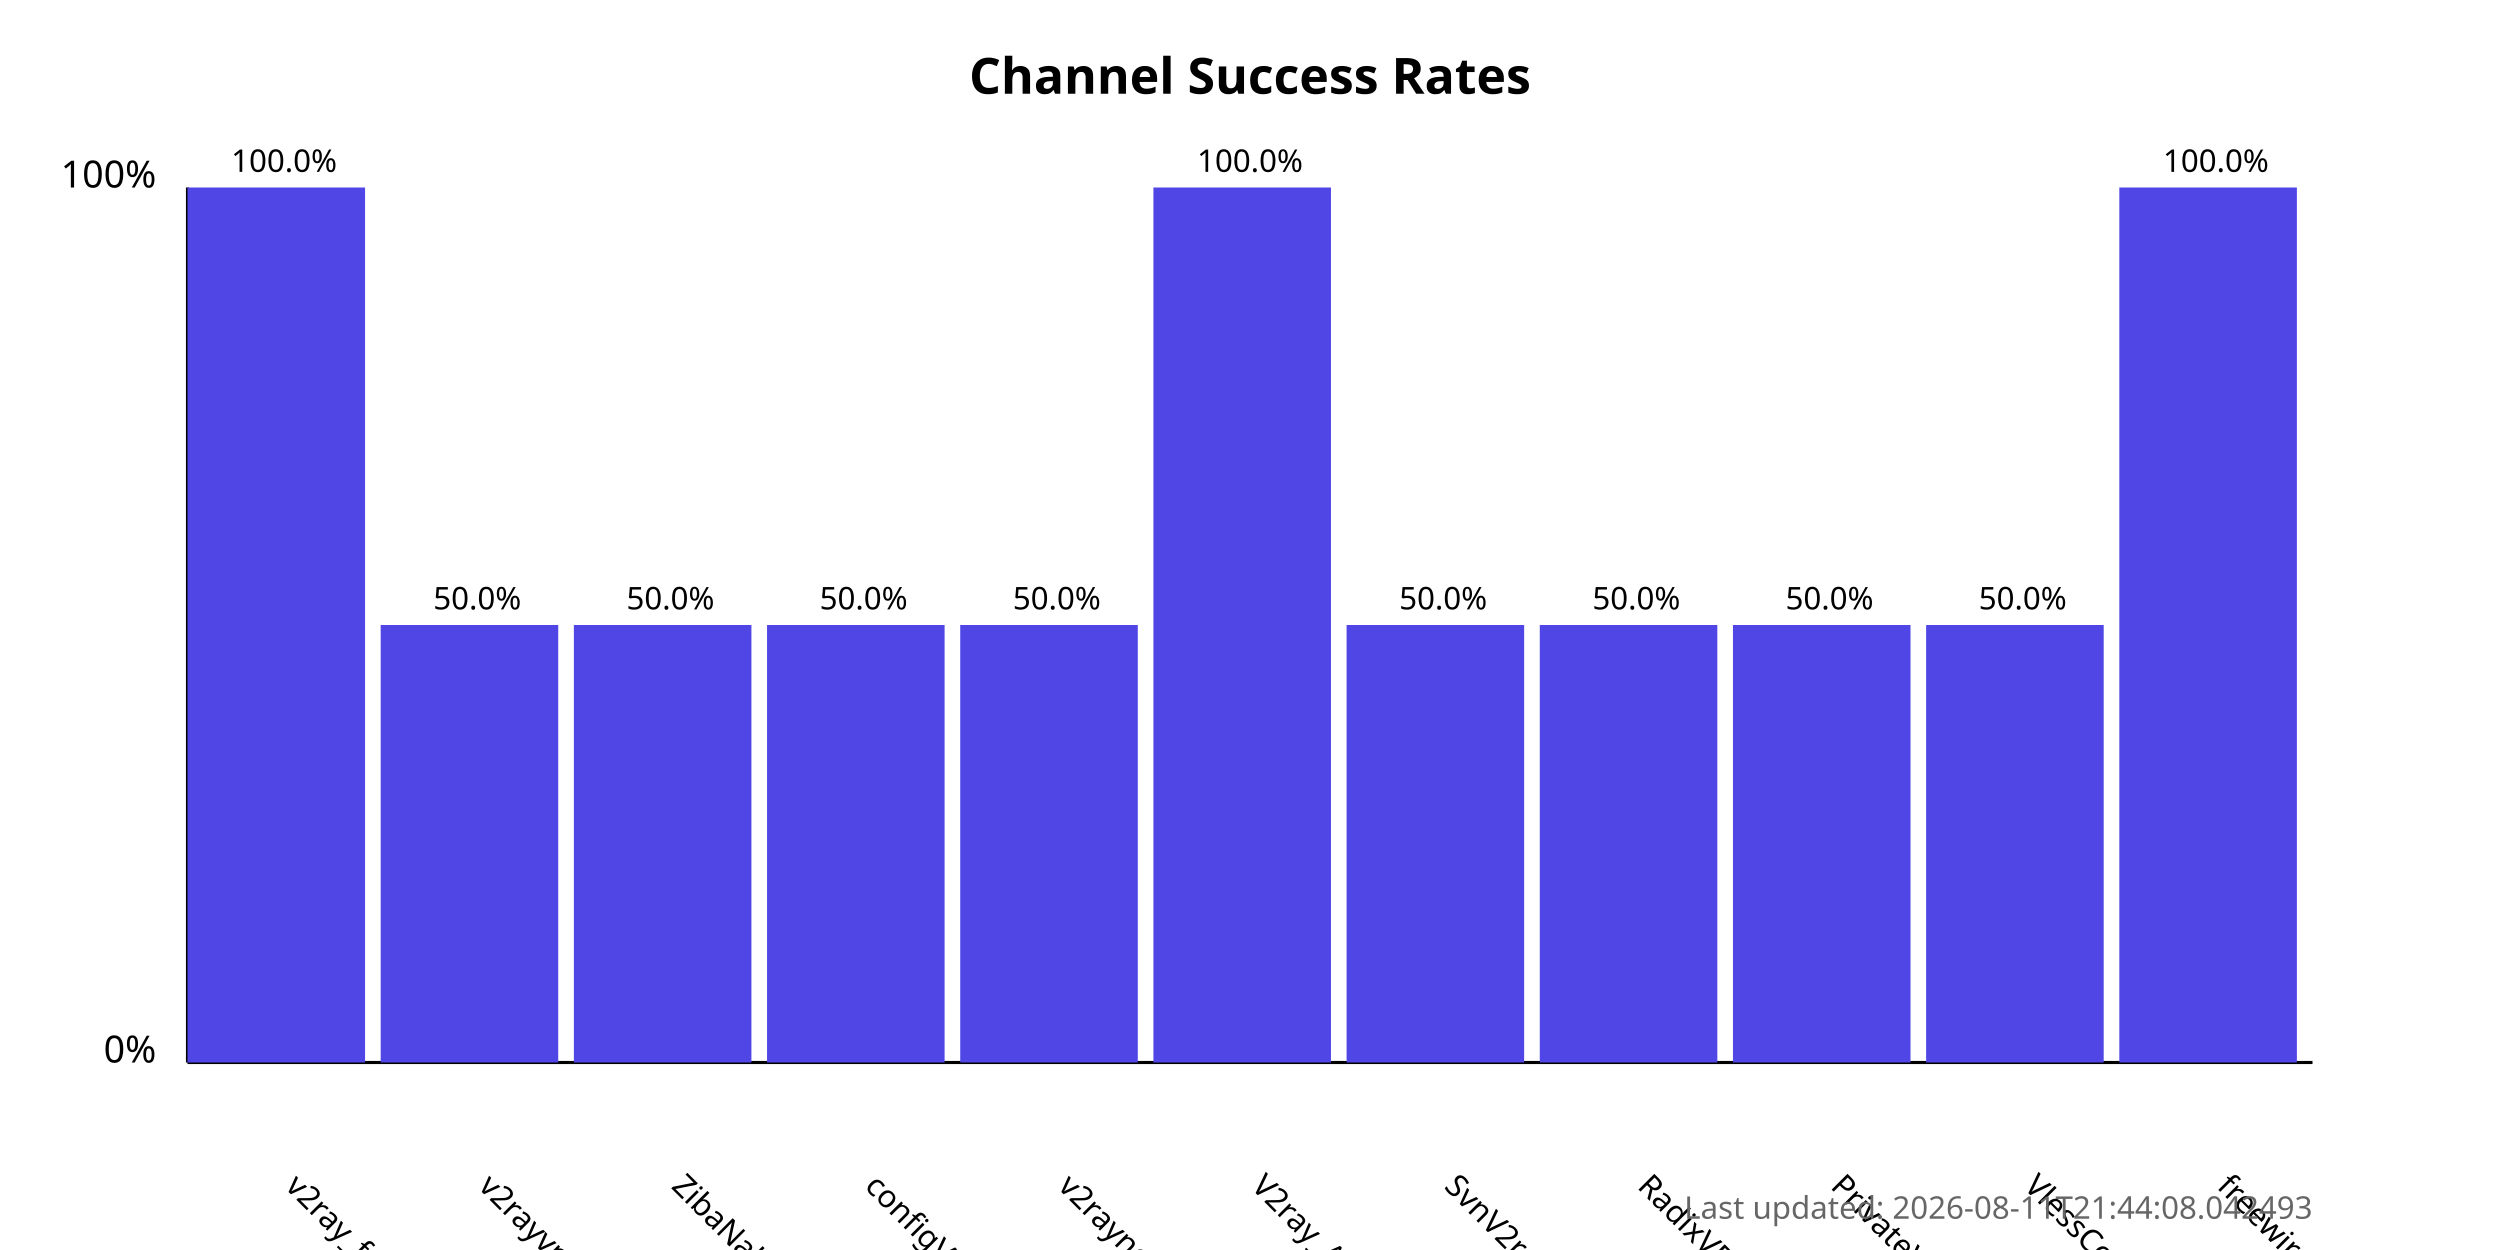
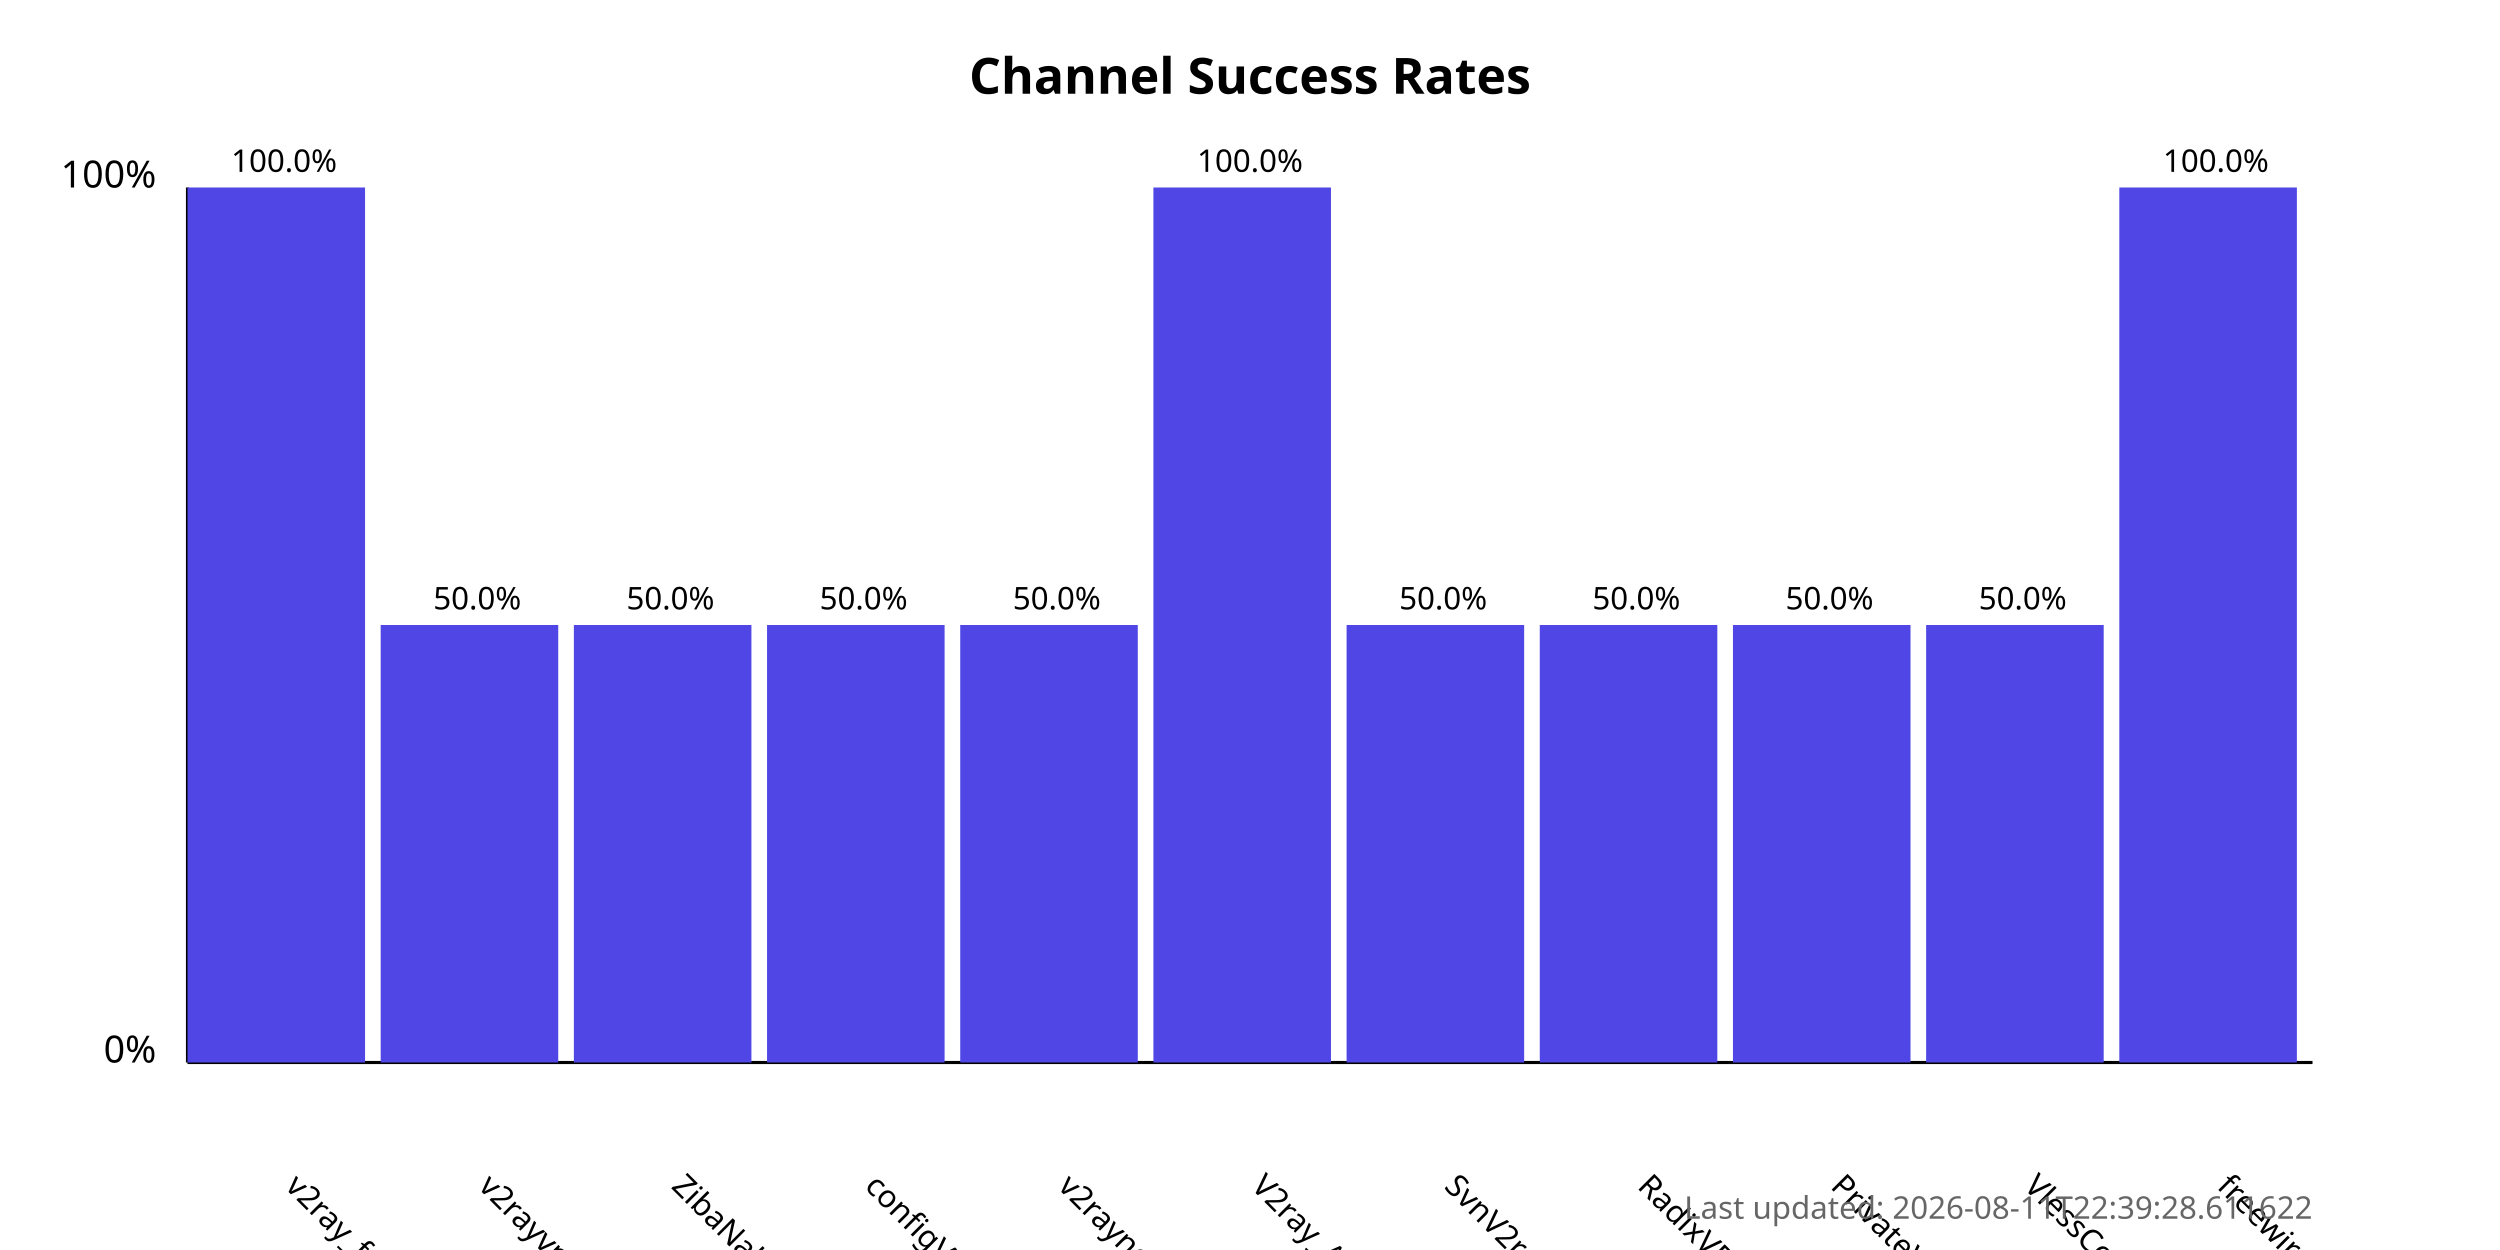
<svg xmlns="http://www.w3.org/2000/svg" width="800" height="400">
  <style>
            .chart-title { font: bold 16px sans-serif; }
            .axis-label { font: 12px sans-serif; }
            .tick-label { font: 10px sans-serif; }
            .bar { fill: #4f46e5; }
            .bar:hover { fill: #6366f1; }
            .timestamp { font: 10px sans-serif; fill: #666; }
        </style>
  <text x="400.0" y="30" text-anchor="middle" class="chart-title">
            Channel Success Rates
        </text>
  <line x1="60" y1="340" x2="60" y2="60" stroke="black" stroke-width="1" />
  <line x1="60" y1="340" x2="740" y2="340" stroke="black" stroke-width="1" />
  <text x="50" y="340" text-anchor="end" class="axis-label">0%</text>
  <text x="50" y="60" text-anchor="end" class="axis-label">100%</text>
  <g>
    <rect x="60" y="60.0" width="56.818" height="280.0" class="bar" />
    <text x="90.909" y="380" transform="rotate(45, 90.90909, 380)" text-anchor="start" class="tick-label">
                v2ray_free_conf
            </text>
    <text x="90.909" y="55.0" text-anchor="middle" class="tick-label">
                100.0%
            </text>
  </g>
  <g>
    <rect x="121.818" y="200.0" width="56.818" height="140.0" class="bar" />
    <text x="152.727" y="380" transform="rotate(45, 152.7273, 380)" text-anchor="start" class="tick-label">
                v2rayvpno
            </text>
    <text x="152.727" y="195.0" text-anchor="middle" class="tick-label">
                50.0%
            </text>
  </g>
  <g>
    <rect x="183.636" y="200.0" width="56.818" height="140.0" class="bar" />
    <text x="214.545" y="380" transform="rotate(45, 214.5455, 380)" text-anchor="start" class="tick-label">
                ZibaNabz
            </text>
    <text x="214.545" y="195.0" text-anchor="middle" class="tick-label">
                50.0%
            </text>
  </g>
  <g>
    <rect x="245.455" y="200.0" width="56.818" height="140.0" class="bar" />
    <text x="276.364" y="380" transform="rotate(45, 276.3636, 380)" text-anchor="start" class="tick-label">
                configV2rayForFree
            </text>
    <text x="276.364" y="195.0" text-anchor="middle" class="tick-label">
                50.0%
            </text>
  </g>
  <g>
    <rect x="307.273" y="200.0" width="56.818" height="140.0" class="bar" />
    <text x="338.182" y="380" transform="rotate(45, 338.1818, 380)" text-anchor="start" class="tick-label">
                v2rayngvpn
            </text>
    <text x="338.182" y="195.0" text-anchor="middle" class="tick-label">
                50.0%
            </text>
  </g>
  <g>
    <rect x="369.091" y="60.0" width="56.818" height="280.0" class="bar" />
    <text x="400.0" y="380" transform="rotate(45, 400.0, 380)" text-anchor="start" class="tick-label">
                V2ray_Alpha
            </text>
    <text x="400.0" y="55.0" text-anchor="middle" class="tick-label">
                100.0%
            </text>
  </g>
  <g>
    <rect x="430.909" y="200.0" width="56.818" height="140.0" class="bar" />
    <text x="461.818" y="380" transform="rotate(45, 461.8182, 380)" text-anchor="start" class="tick-label">
                SvnV2ray
            </text>
    <text x="461.818" y="195.0" text-anchor="middle" class="tick-label">
                50.0%
            </text>
  </g>
  <g>
    <rect x="492.727" y="200.0" width="56.818" height="140.0" class="bar" />
    <text x="523.636" y="380" transform="rotate(45, 523.6364, 380)" text-anchor="start" class="tick-label">
                RadixVPN
            </text>
    <text x="523.636" y="195.0" text-anchor="middle" class="tick-label">
                50.0%
            </text>
  </g>
  <g>
    <rect x="554.545" y="200.0" width="56.818" height="140.0" class="bar" />
    <text x="585.455" y="380" transform="rotate(45, 585.4545, 380)" text-anchor="start" class="tick-label">
                PrivateVPNs
            </text>
    <text x="585.455" y="195.0" text-anchor="middle" class="tick-label">
                50.0%
            </text>
  </g>
  <g>
    <rect x="616.364" y="200.0" width="56.818" height="140.0" class="bar" />
    <text x="647.273" y="380" transform="rotate(45, 647.2727, 380)" text-anchor="start" class="tick-label">
                VlessConfig
            </text>
    <text x="647.273" y="195.0" text-anchor="middle" class="tick-label">
                50.0%
            </text>
  </g>
  <g>
    <rect x="678.182" y="60.0" width="56.818" height="280.0" class="bar" />
    <text x="709.091" y="380" transform="rotate(45, 709.0909, 380)" text-anchor="start" class="tick-label">
                freewireguard
            </text>
    <text x="709.091" y="55.0" text-anchor="middle" class="tick-label">
                100.0%
            </text>
  </g>
  <text x="740" y="390" text-anchor="end" class="timestamp">
-             Last updated: 2026-08-11T21:44:08.042493
+             Last updated: 2026-08-11T22:39:28.611622
        </text>
</svg>
